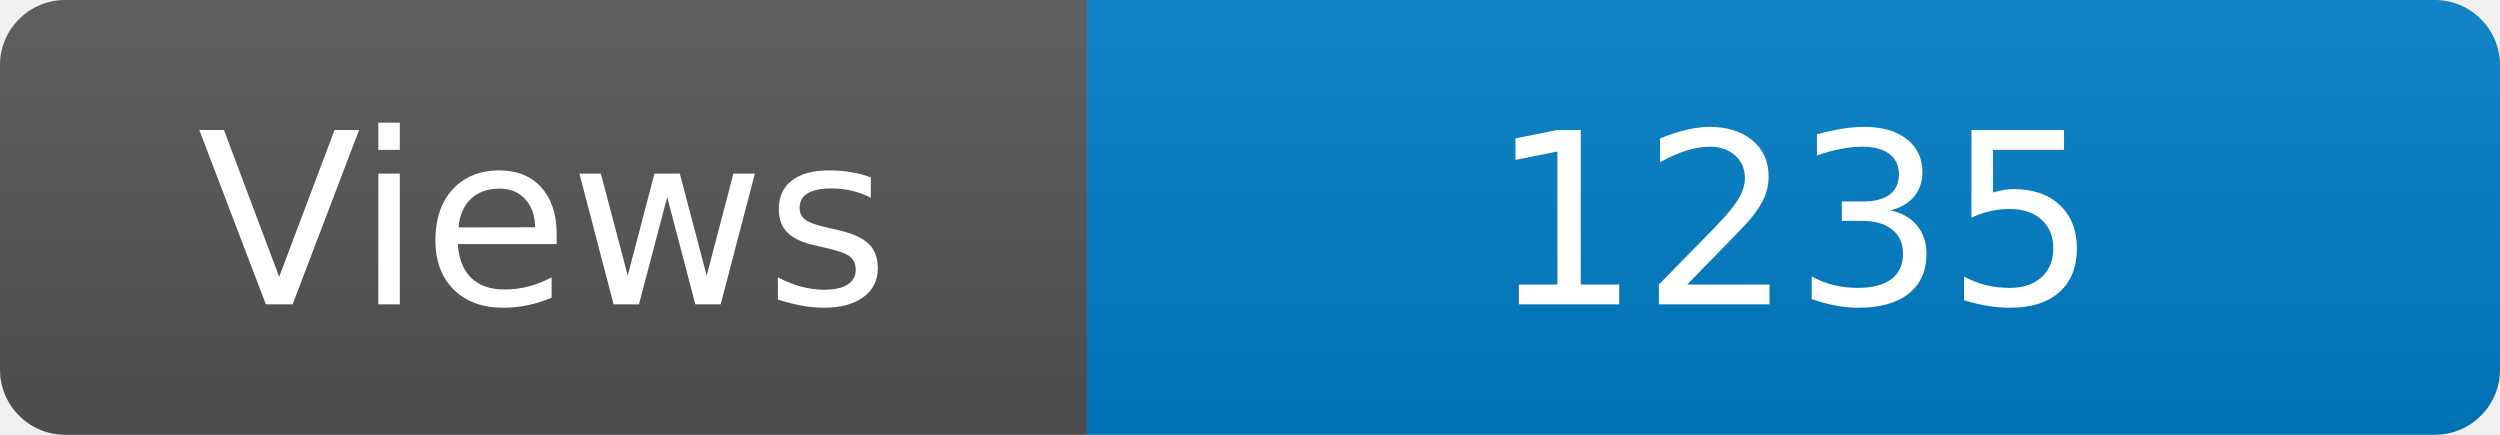
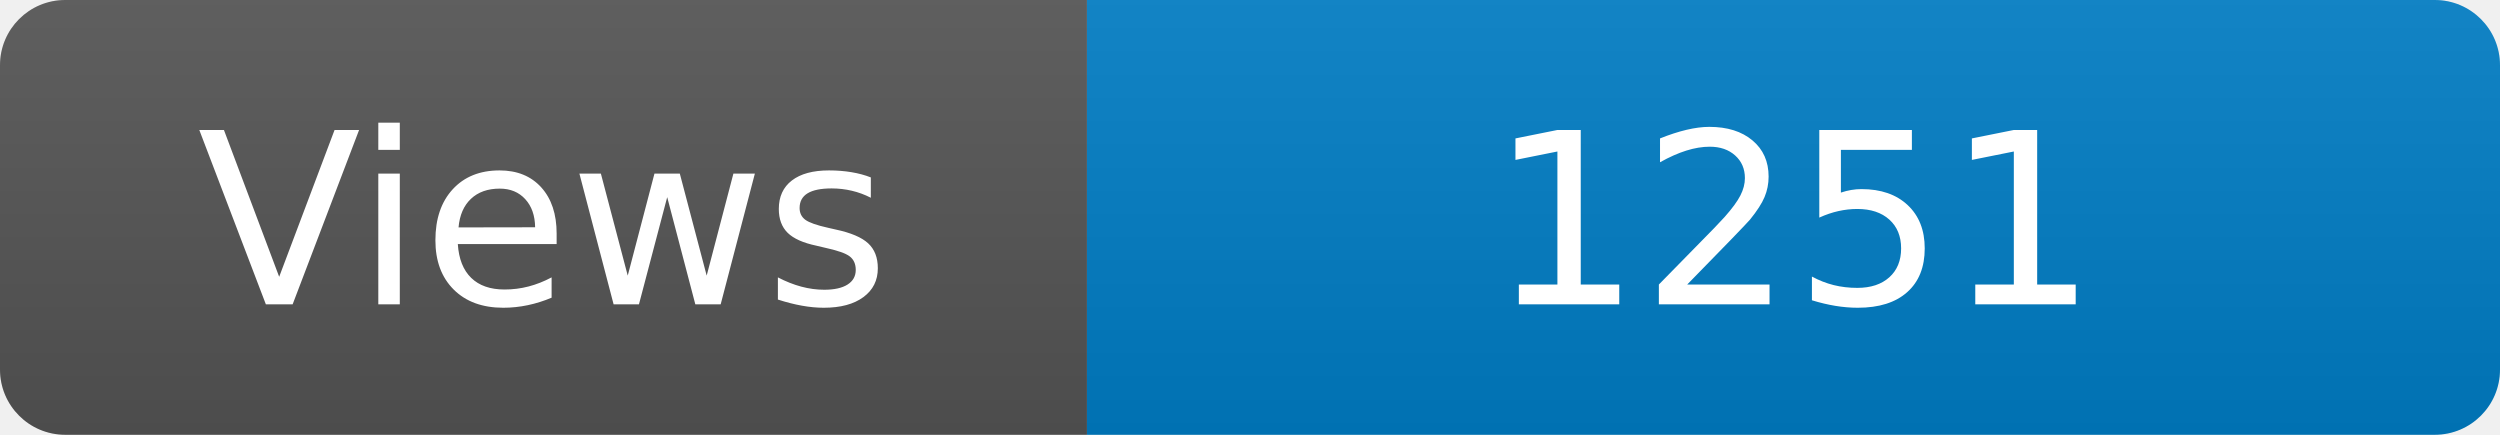
<svg xmlns="http://www.w3.org/2000/svg" width="115" height="20" role="img" aria-label="Maintained?: yes">
  <linearGradient id="s" x2="0" y2="100%">
    <stop offset="0" stop-color="#bbb" stop-opacity=".1" />
    <stop offset="1" stop-opacity=".1" />
  </linearGradient>
  <clipPath id="r">
    <rect width="115" height="20" rx="3" fill="#fff" />
  </clipPath>
  <g clip-path="url(#r)">
    <rect width="50" height="20" fill="#555" />
    <rect x="50" width="160" height="20" fill="#007ec6" />
    <rect width="115" height="20" fill="url(#s)" />
  </g>
  <g fill="#fff" text-anchor="middle" font-family="Verdana,Geneva,DejaVu Sans,sans-serif" font-size="110">
    <text x="250" y="140" transform="scale(.1)" fill="#fff">Views</text>
-     <text x="825" y="140" transform="scale(.1)" fill="#fff">1235</text>
+     <text x="825" y="140" transform="scale(.1)" fill="#fff">1251</text>
  </g>
</svg>
